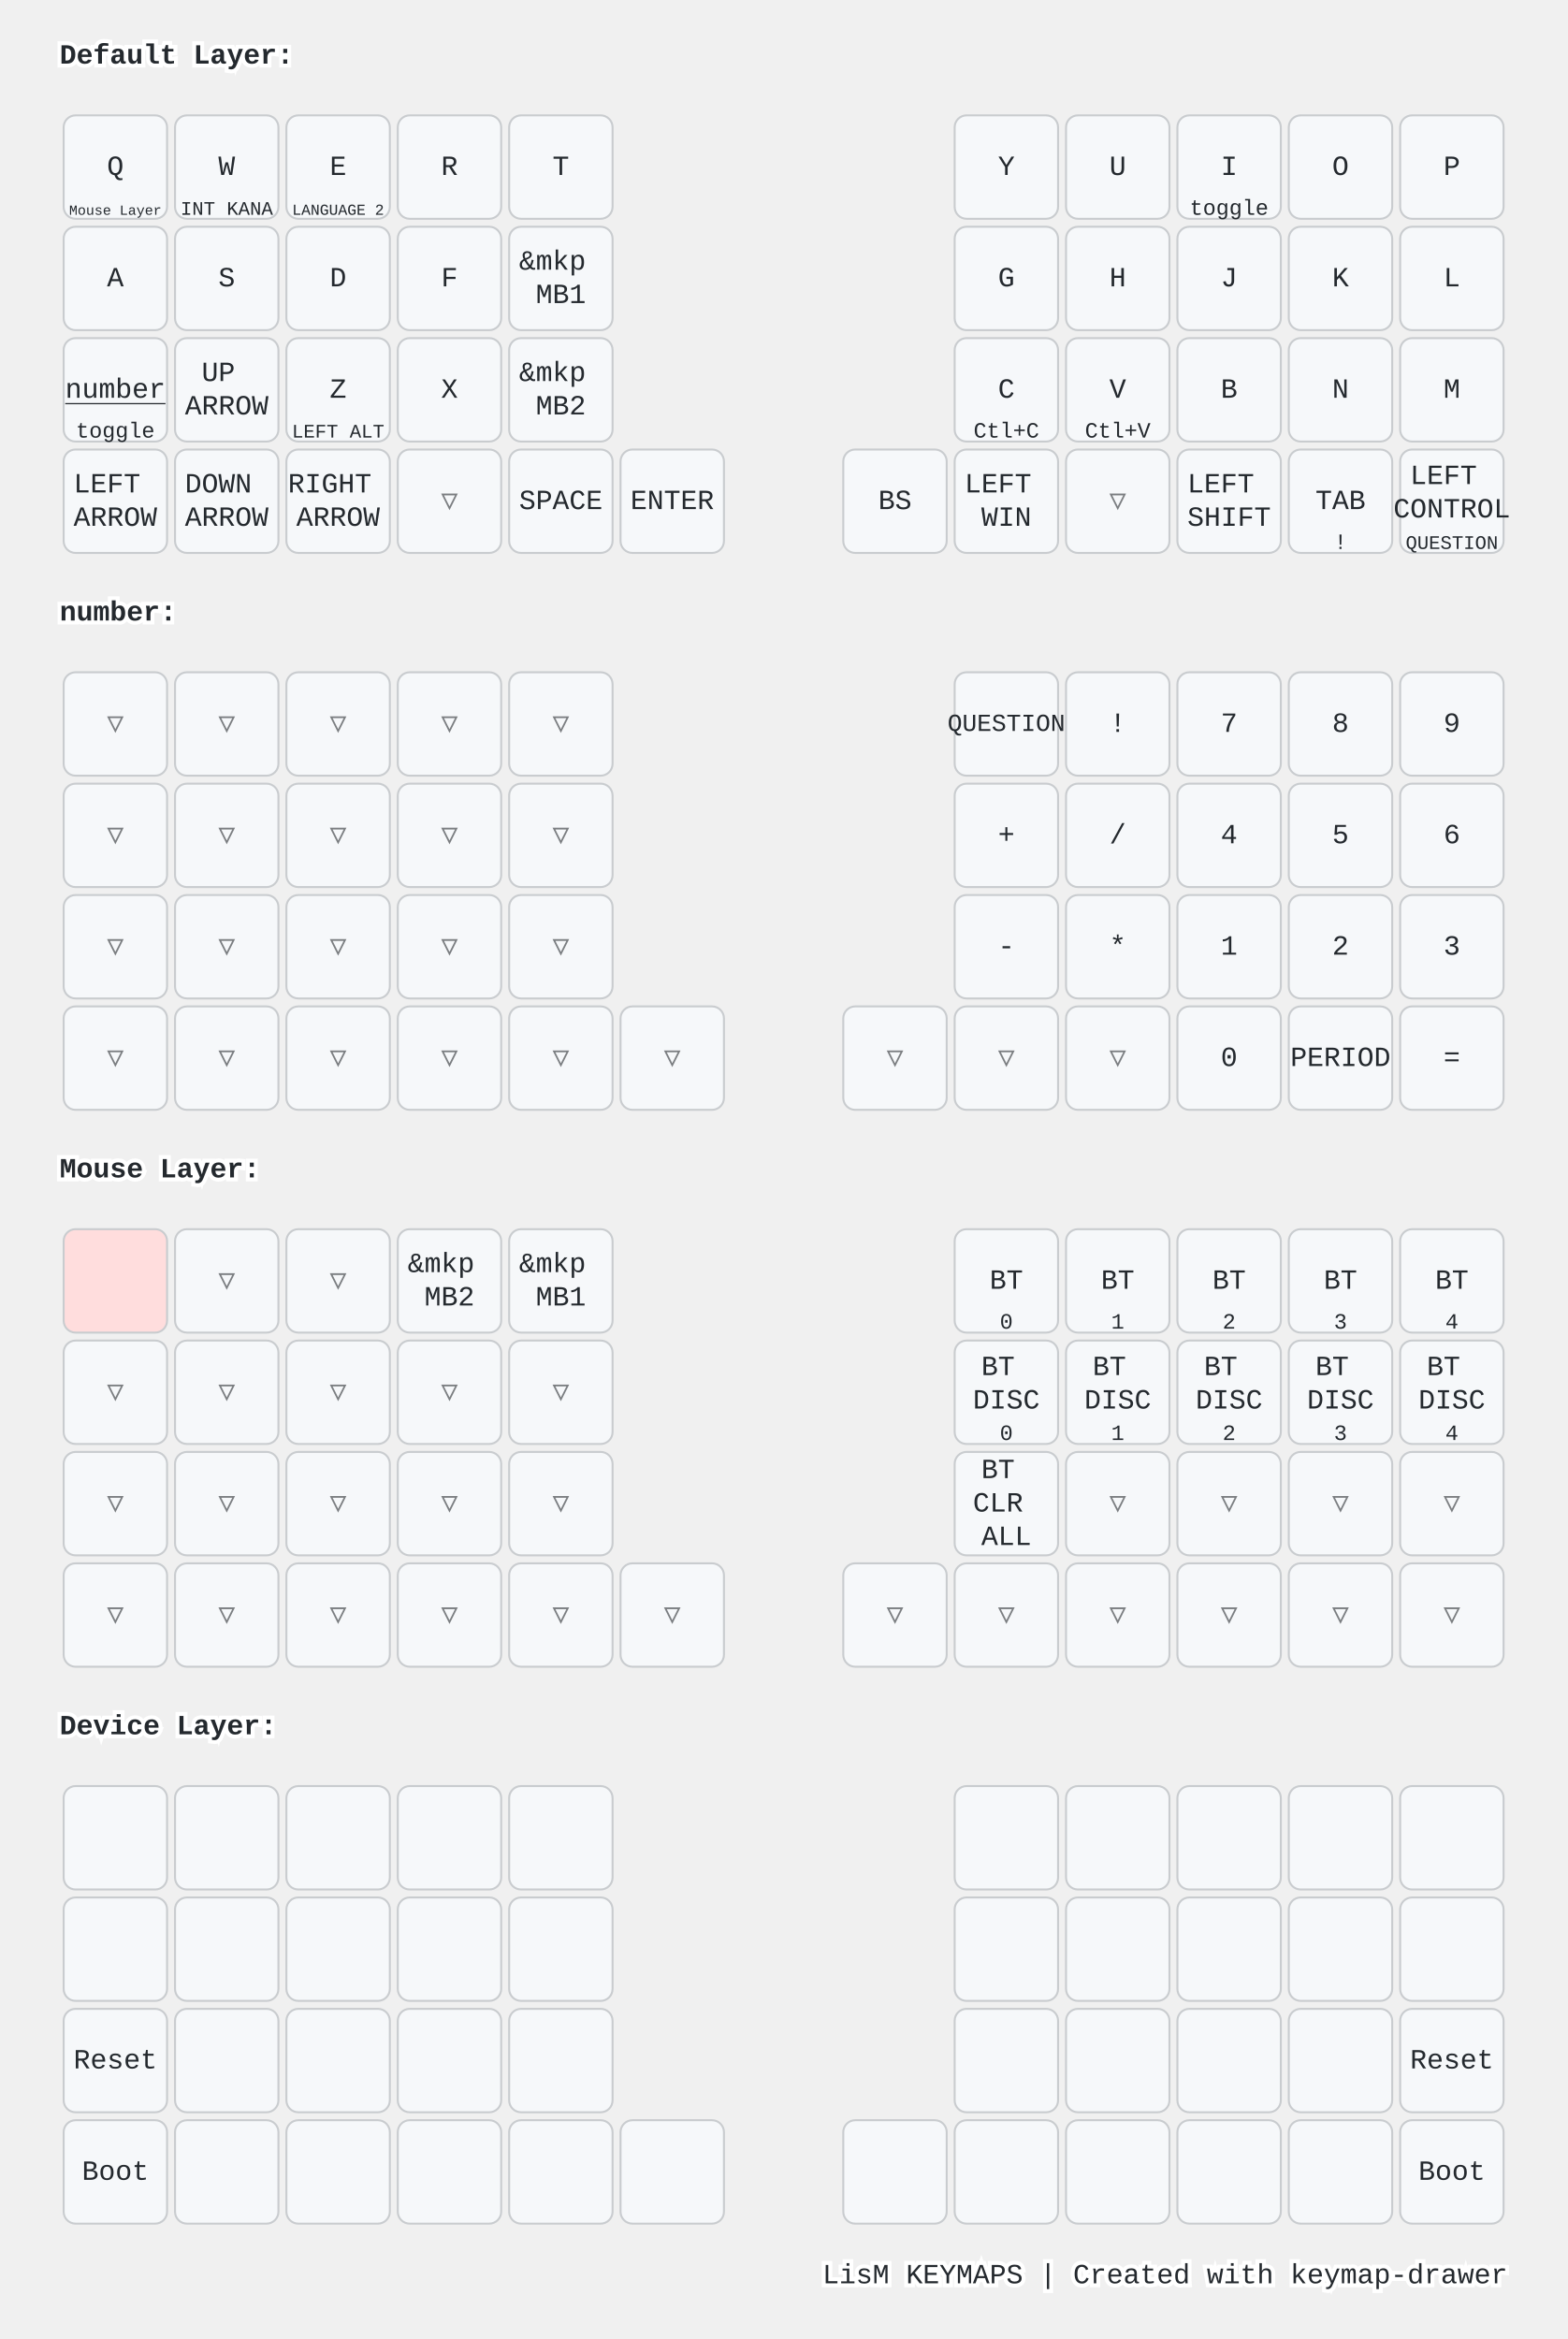
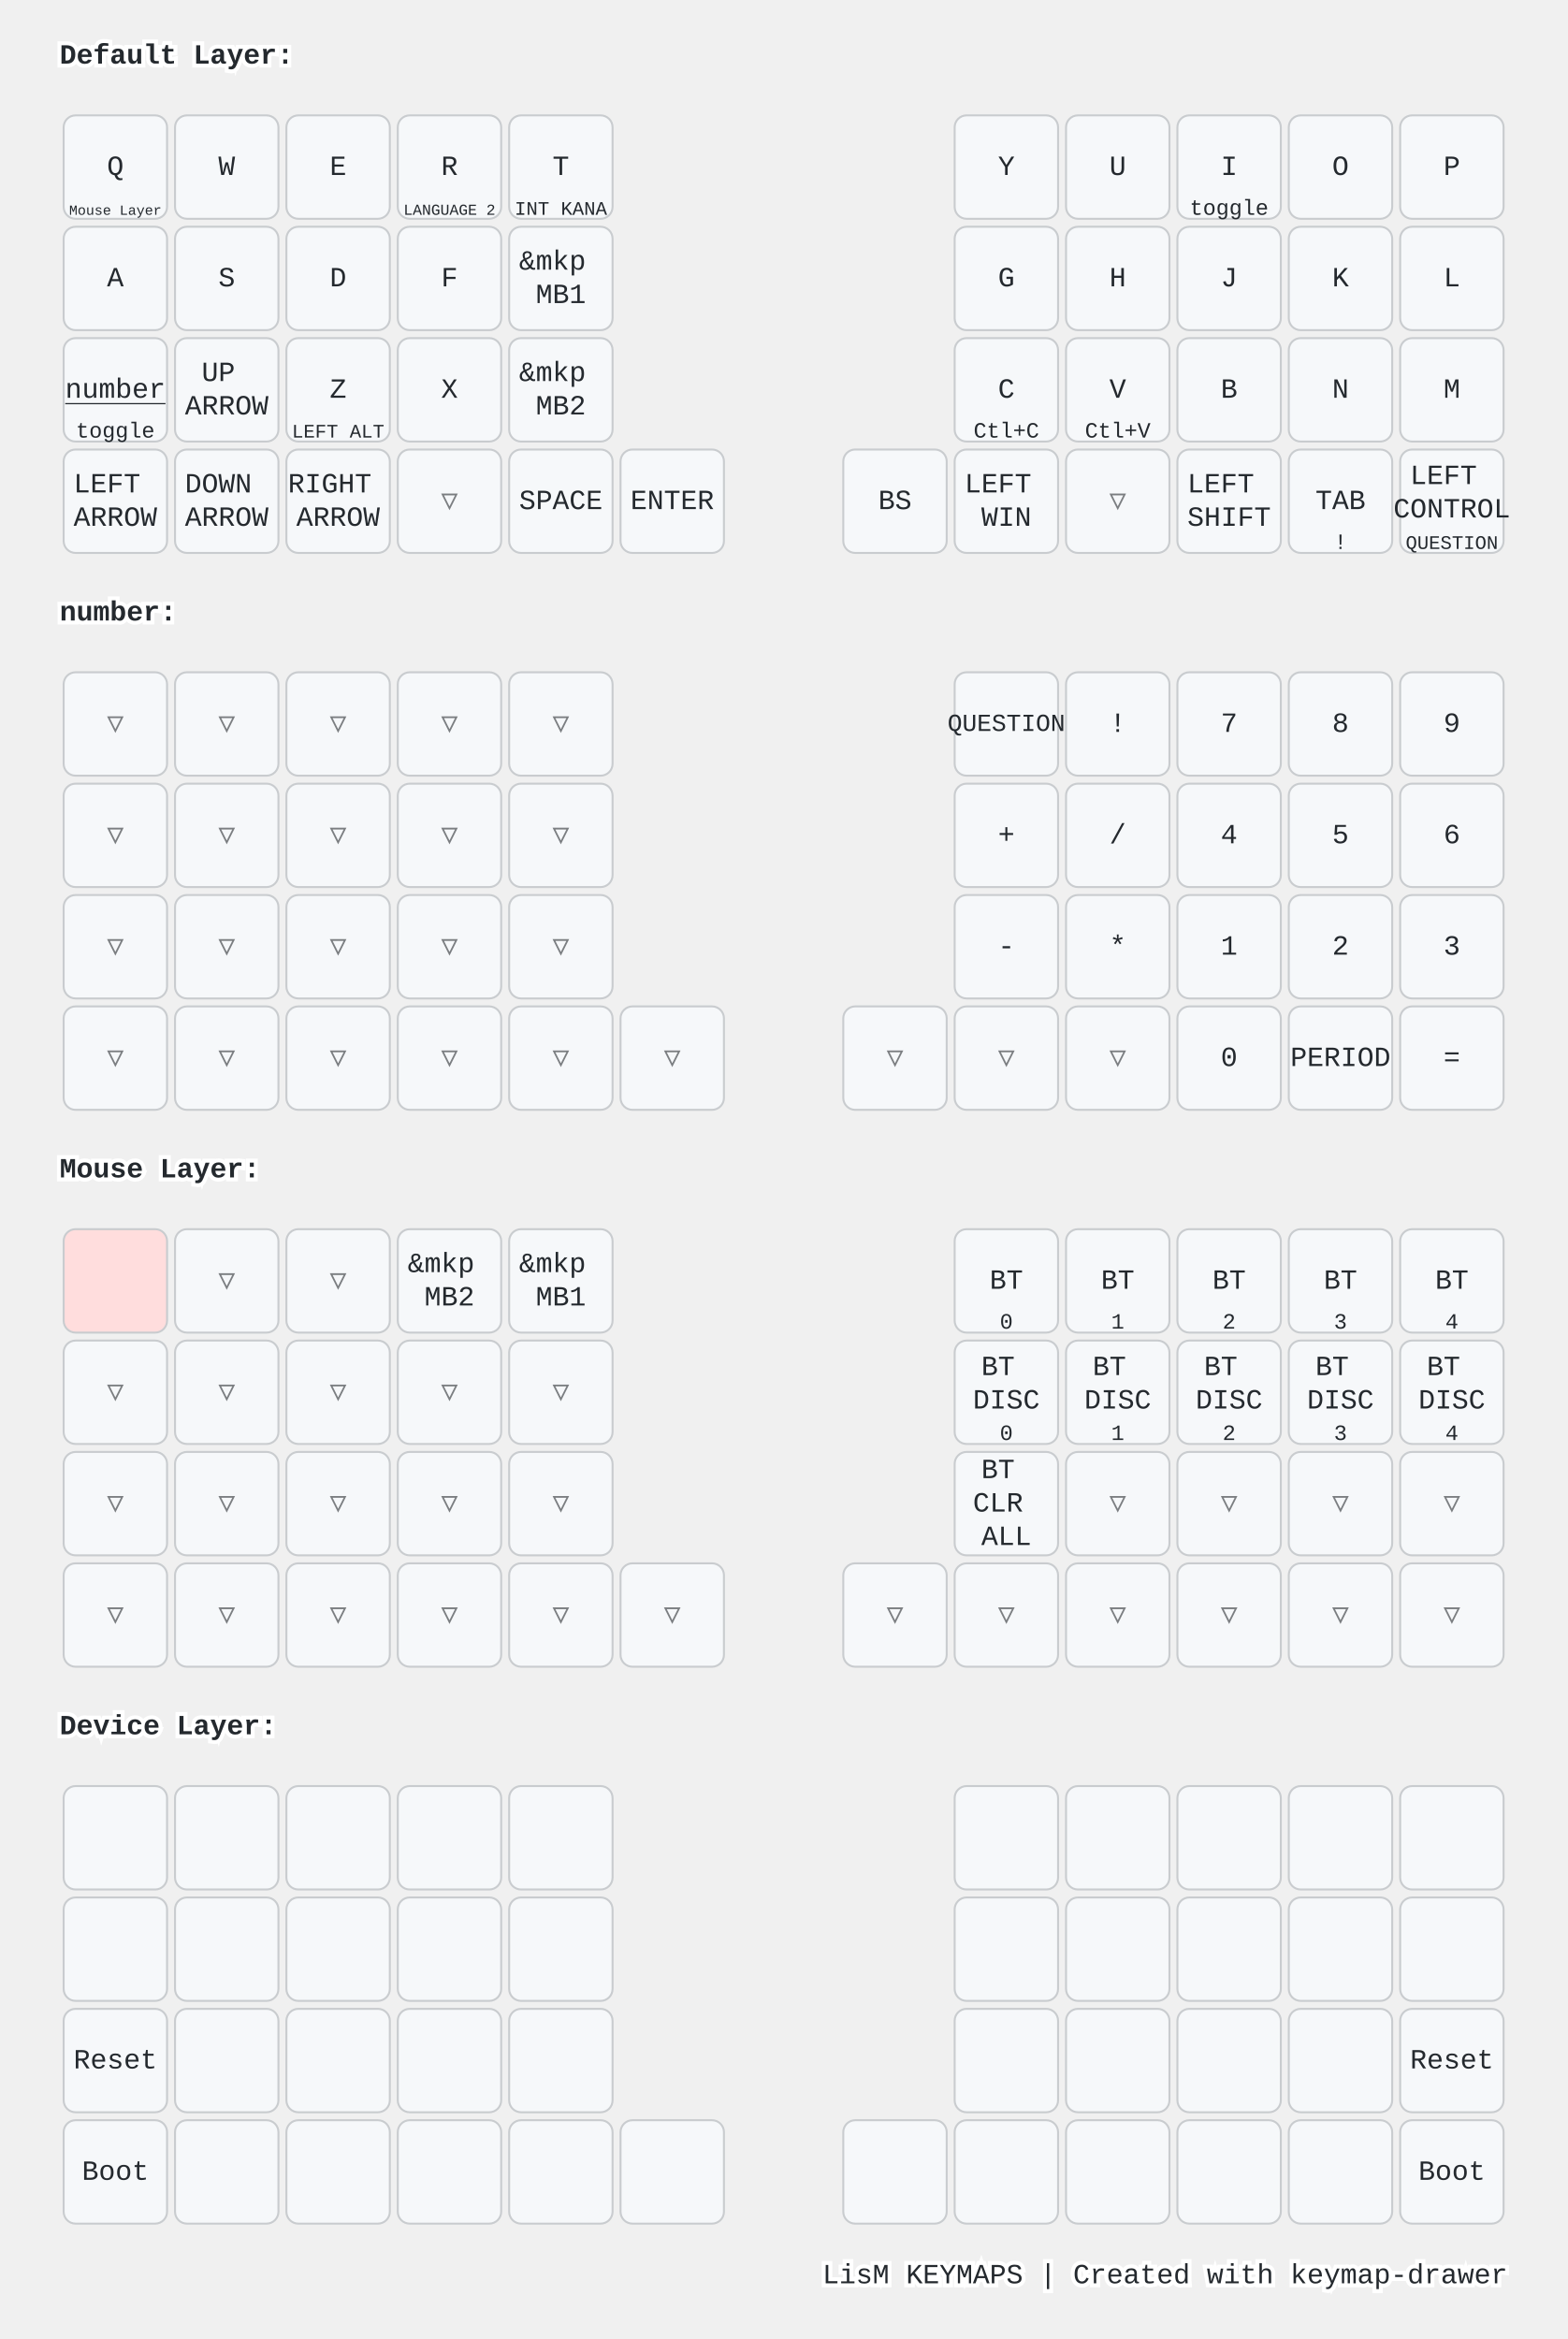
<svg xmlns="http://www.w3.org/2000/svg" width="788" height="1176" viewBox="0 0 788 1176" class="keymap">
  <style>/* inherit to force styles through use tags */
svg path {
    fill: inherit;
}

/* font and background color specifications */
svg.keymap {
    font-family: SFMono-Regular,Consolas,Liberation Mono,Menlo,monospace;
    font-size: 14px;
    font-kerning: normal;
    text-rendering: optimizeLegibility;
    fill: #24292e;
}

/* default key styling */
rect.key {
    fill: #f6f8fa;
}

rect.key, rect.combo {
    stroke: #c9cccf;
    stroke-width: 1;
}

/* default key side styling, only used is draw_key_sides is set */
rect.side {
    filter: brightness(90%);
}

/* color accent for combo boxes */
rect.combo, rect.combo-separate {
    fill: #cdf;
}

/* color accent for held keys */
rect.held, rect.combo.held {
    fill: #fdd;
}

/* color accent for ghost (optional) keys */
rect.ghost, rect.combo.ghost {
    stroke-dasharray: 4, 4;
    stroke-width: 2;
}

text {
    text-anchor: middle;
    dominant-baseline: middle;
}

/* styling for layer labels */
text.label {
    font-weight: bold;
    text-anchor: start;
    stroke: white;
    stroke-width: 4;
    paint-order: stroke;
}

/* styling for optional footer */
text.footer {
    text-anchor: end;
    dominant-baseline: auto;
    stroke: white;
    stroke-width: 4;
    paint-order: stroke;
}

/* styling for combo tap, and key non-tap label text */
text.combo, text.hold, text.shifted, text.left, text.right {
    font-size: 11px;
}

text.hold {
    text-anchor: middle;
    dominant-baseline: auto;
}

text.shifted {
    text-anchor: middle;
    dominant-baseline: hanging;
}

text.left {
    text-anchor: start;
}

text.right {
    text-anchor: end;
}

text.layer-activator {
    text-decoration: underline;
}

/* styling for hold/shifted label text in combo box */
text.combo.hold, text.combo.shifted, text.combo.left, text.combo.right {
    font-size: 8px;
}

/* lighter symbol for transparent keys */
text.trans {
    fill: #7b7e81;
}

/* styling for combo dendrons */
path.combo {
    stroke-width: 1;
    stroke: gray;
    fill: none;
}

/* Start Tabler Icons Cleanup */
/* cannot use height/width with glyphs */
.icon-tabler &gt; path {
    fill: inherit;
    stroke: inherit;
    stroke-width: 2;
}
/* hide tabler's default box */
.icon-tabler &gt; path[stroke="none"][fill="none"] {
    visibility: hidden;
}
/* End Tabler Icons Cleanup */

@media (prefers-color-scheme: dark) {
svg.keymap { fill: #d1d6db; }
rect.key { fill: #3f4750; }
rect.key, rect.combo { stroke: #60666c; }
rect.combo, rect.combo-separate { fill: #1f3d7a; }
rect.held, rect.combo.held { fill: #854747; }
text.label, text.footer { stroke: black; }
text.trans { fill: #7e8184; }
path.combo { stroke: #7f7f7f; }

}</style>
  <g transform="translate(30, 0)" class="layer-Default Layer">
    <text x="0" y="28" class="label" id="Default-Layer">Default Layer:</text>
    <g transform="translate(0, 56)">
      <g transform="translate(28, 28)" class="key keypos-0">
        <rect rx="6" ry="6" x="-26" y="-26" width="52" height="52" class="key" />
        <text x="0" y="0" class="key tap">Q</text>
        <a href="#Mouse-Layer">
          <text x="0" y="24" class="key hold layer-activator">
            <tspan style="font-size: 64%">Mouse Layer</tspan>
          </text>
        </a>
      </g>
      <g transform="translate(84, 28)" class="key keypos-1">
        <rect rx="6" ry="6" x="-26" y="-26" width="52" height="52" class="key" />
        <text x="0" y="0" class="key tap">W</text>
+       </g>
+       <g transform="translate(140, 28)" class="key keypos-2">
+         <rect rx="6" ry="6" x="-26" y="-26" width="52" height="52" class="key" />
+         <text x="0" y="0" class="key tap">E</text>
+       </g>
+       <g transform="translate(196, 28)" class="key keypos-3">
+         <rect rx="6" ry="6" x="-26" y="-26" width="52" height="52" class="key" />
+         <text x="0" y="0" class="key tap">R</text>
+         <text x="0" y="24" class="key hold">
+           <tspan style="font-size: 70%">LANGUAGE 2</tspan>
+         </text>
+       </g>
+       <g transform="translate(252, 28)" class="key keypos-4">
+         <rect rx="6" ry="6" x="-26" y="-26" width="52" height="52" class="key" />
+         <text x="0" y="0" class="key tap">T</text>
        <text x="0" y="24" class="key hold">
          <tspan style="font-size: 88%">INT KANA</tspan>
        </text>
-       </g>
-       <g transform="translate(140, 28)" class="key keypos-2">
-         <rect rx="6" ry="6" x="-26" y="-26" width="52" height="52" class="key" />
-         <text x="0" y="0" class="key tap">E</text>
-         <text x="0" y="24" class="key hold">
-           <tspan style="font-size: 70%">LANGUAGE 2</tspan>
-         </text>
-       </g>
-       <g transform="translate(196, 28)" class="key keypos-3">
-         <rect rx="6" ry="6" x="-26" y="-26" width="52" height="52" class="key" />
-         <text x="0" y="0" class="key tap">R</text>
-       </g>
-       <g transform="translate(252, 28)" class="key keypos-4">
-         <rect rx="6" ry="6" x="-26" y="-26" width="52" height="52" class="key" />
-         <text x="0" y="0" class="key tap">T</text>
      </g>
      <g transform="translate(476, 28)" class="key keypos-5">
        <rect rx="6" ry="6" x="-26" y="-26" width="52" height="52" class="key" />
        <text x="0" y="0" class="key tap">Y</text>
      </g>
      <g transform="translate(532, 28)" class="key keypos-6">
        <rect rx="6" ry="6" x="-26" y="-26" width="52" height="52" class="key" />
        <text x="0" y="0" class="key tap">U</text>
      </g>
      <g transform="translate(588, 28)" class="key keypos-7">
        <rect rx="6" ry="6" x="-26" y="-26" width="52" height="52" class="key" />
        <text x="0" y="0" class="key tap">I</text>
        <text x="0" y="24" class="key hold">toggle</text>
      </g>
      <g transform="translate(644, 28)" class="key keypos-8">
        <rect rx="6" ry="6" x="-26" y="-26" width="52" height="52" class="key" />
        <text x="0" y="0" class="key tap">O</text>
      </g>
      <g transform="translate(700, 28)" class="key keypos-9">
        <rect rx="6" ry="6" x="-26" y="-26" width="52" height="52" class="key" />
        <text x="0" y="0" class="key tap">P</text>
      </g>
      <g transform="translate(28, 84)" class="key keypos-10">
        <rect rx="6" ry="6" x="-26" y="-26" width="52" height="52" class="key" />
        <text x="0" y="0" class="key tap">A</text>
      </g>
      <g transform="translate(84, 84)" class="key keypos-11">
        <rect rx="6" ry="6" x="-26" y="-26" width="52" height="52" class="key" />
        <text x="0" y="0" class="key tap">S</text>
      </g>
      <g transform="translate(140, 84)" class="key keypos-12">
        <rect rx="6" ry="6" x="-26" y="-26" width="52" height="52" class="key" />
        <text x="0" y="0" class="key tap">D</text>
      </g>
      <g transform="translate(196, 84)" class="key keypos-13">
        <rect rx="6" ry="6" x="-26" y="-26" width="52" height="52" class="key" />
        <text x="0" y="0" class="key tap">F</text>
      </g>
      <g transform="translate(252, 84)" class="key keypos-14">
        <rect rx="6" ry="6" x="-26" y="-26" width="52" height="52" class="key" />
        <text x="0" y="0" class="key tap">
          <tspan x="0" dy="-0.6em">&amp;mkp</tspan>
          <tspan x="0" dy="1.2em">MB1</tspan>
        </text>
      </g>
      <g transform="translate(476, 84)" class="key keypos-15">
        <rect rx="6" ry="6" x="-26" y="-26" width="52" height="52" class="key" />
        <text x="0" y="0" class="key tap">G</text>
      </g>
      <g transform="translate(532, 84)" class="key keypos-16">
        <rect rx="6" ry="6" x="-26" y="-26" width="52" height="52" class="key" />
        <text x="0" y="0" class="key tap">H</text>
      </g>
      <g transform="translate(588, 84)" class="key keypos-17">
        <rect rx="6" ry="6" x="-26" y="-26" width="52" height="52" class="key" />
        <text x="0" y="0" class="key tap">J</text>
      </g>
      <g transform="translate(644, 84)" class="key keypos-18">
        <rect rx="6" ry="6" x="-26" y="-26" width="52" height="52" class="key" />
        <text x="0" y="0" class="key tap">K</text>
      </g>
      <g transform="translate(700, 84)" class="key keypos-19">
        <rect rx="6" ry="6" x="-26" y="-26" width="52" height="52" class="key" />
        <text x="0" y="0" class="key tap">L</text>
      </g>
      <g transform="translate(28, 140)" class="key keypos-20">
        <rect rx="6" ry="6" x="-26" y="-26" width="52" height="52" class="key" />
        <a href="#number">
          <text x="0" y="0" class="key tap layer-activator">number</text>
        </a>
        <text x="0" y="24" class="key hold">toggle</text>
      </g>
      <g transform="translate(84, 140)" class="key keypos-21">
        <rect rx="6" ry="6" x="-26" y="-26" width="52" height="52" class="key" />
        <text x="0" y="0" class="key tap">
          <tspan x="0" dy="-0.6em">UP</tspan>
          <tspan x="0" dy="1.2em">ARROW</tspan>
        </text>
      </g>
      <g transform="translate(140, 140)" class="key keypos-22">
        <rect rx="6" ry="6" x="-26" y="-26" width="52" height="52" class="key" />
        <text x="0" y="0" class="key tap">Z</text>
        <text x="0" y="24" class="key hold">
          <tspan style="font-size: 88%">LEFT ALT</tspan>
        </text>
      </g>
      <g transform="translate(196, 140)" class="key keypos-23">
        <rect rx="6" ry="6" x="-26" y="-26" width="52" height="52" class="key" />
        <text x="0" y="0" class="key tap">X</text>
      </g>
      <g transform="translate(252, 140)" class="key keypos-24">
        <rect rx="6" ry="6" x="-26" y="-26" width="52" height="52" class="key" />
        <text x="0" y="0" class="key tap">
          <tspan x="0" dy="-0.6em">&amp;mkp</tspan>
          <tspan x="0" dy="1.2em">MB2</tspan>
        </text>
      </g>
      <g transform="translate(476, 140)" class="key keypos-25">
        <rect rx="6" ry="6" x="-26" y="-26" width="52" height="52" class="key" />
        <text x="0" y="0" class="key tap">C</text>
        <text x="0" y="24" class="key hold">Ctl+C</text>
      </g>
      <g transform="translate(532, 140)" class="key keypos-26">
        <rect rx="6" ry="6" x="-26" y="-26" width="52" height="52" class="key" />
        <text x="0" y="0" class="key tap">V</text>
        <text x="0" y="24" class="key hold">Ctl+V</text>
      </g>
      <g transform="translate(588, 140)" class="key keypos-27">
        <rect rx="6" ry="6" x="-26" y="-26" width="52" height="52" class="key" />
        <text x="0" y="0" class="key tap">B</text>
      </g>
      <g transform="translate(644, 140)" class="key keypos-28">
        <rect rx="6" ry="6" x="-26" y="-26" width="52" height="52" class="key" />
        <text x="0" y="0" class="key tap">N</text>
      </g>
      <g transform="translate(700, 140)" class="key keypos-29">
        <rect rx="6" ry="6" x="-26" y="-26" width="52" height="52" class="key" />
        <text x="0" y="0" class="key tap">M</text>
      </g>
      <g transform="translate(28, 196)" class="key keypos-30">
        <rect rx="6" ry="6" x="-26" y="-26" width="52" height="52" class="key" />
        <text x="0" y="0" class="key tap">
          <tspan x="0" dy="-0.6em">LEFT</tspan>
          <tspan x="0" dy="1.2em">ARROW</tspan>
        </text>
      </g>
      <g transform="translate(84, 196)" class="key keypos-31">
        <rect rx="6" ry="6" x="-26" y="-26" width="52" height="52" class="key" />
        <text x="0" y="0" class="key tap">
          <tspan x="0" dy="-0.6em">DOWN</tspan>
          <tspan x="0" dy="1.2em">ARROW</tspan>
        </text>
      </g>
      <g transform="translate(140, 196)" class="key keypos-32">
        <rect rx="6" ry="6" x="-26" y="-26" width="52" height="52" class="key" />
        <text x="0" y="0" class="key tap">
          <tspan x="0" dy="-0.6em">RIGHT</tspan>
          <tspan x="0" dy="1.2em">ARROW</tspan>
        </text>
      </g>
      <g transform="translate(196, 196)" class="key trans keypos-33">
        <rect rx="6" ry="6" x="-26" y="-26" width="52" height="52" class="key trans" />
        <text x="0" y="0" class="key trans tap">▽</text>
      </g>
      <g transform="translate(252, 196)" class="key keypos-34">
        <rect rx="6" ry="6" x="-26" y="-26" width="52" height="52" class="key" />
        <text x="0" y="0" class="key tap">SPACE</text>
      </g>
      <g transform="translate(308, 196)" class="key keypos-35">
        <rect rx="6" ry="6" x="-26" y="-26" width="52" height="52" class="key" />
        <text x="0" y="0" class="key tap">ENTER</text>
      </g>
      <g transform="translate(420, 196)" class="key keypos-36">
        <rect rx="6" ry="6" x="-26" y="-26" width="52" height="52" class="key" />
        <text x="0" y="0" class="key tap">BS</text>
      </g>
      <g transform="translate(476, 196)" class="key keypos-37">
        <rect rx="6" ry="6" x="-26" y="-26" width="52" height="52" class="key" />
        <text x="0" y="0" class="key tap">
          <tspan x="0" dy="-0.6em">LEFT</tspan>
          <tspan x="0" dy="1.2em">WIN</tspan>
        </text>
      </g>
      <g transform="translate(532, 196)" class="key trans keypos-38">
        <rect rx="6" ry="6" x="-26" y="-26" width="52" height="52" class="key trans" />
        <text x="0" y="0" class="key trans tap">▽</text>
      </g>
      <g transform="translate(588, 196)" class="key keypos-39">
        <rect rx="6" ry="6" x="-26" y="-26" width="52" height="52" class="key" />
        <text x="0" y="0" class="key tap">
          <tspan x="0" dy="-0.6em">LEFT</tspan>
          <tspan x="0" dy="1.2em">SHIFT</tspan>
        </text>
      </g>
      <g transform="translate(644, 196)" class="key keypos-40">
        <rect rx="6" ry="6" x="-26" y="-26" width="52" height="52" class="key" />
        <text x="0" y="0" class="key tap">TAB</text>
        <text x="0" y="24" class="key hold">!</text>
      </g>
      <g transform="translate(700, 196)" class="key keypos-41">
        <rect rx="6" ry="6" x="-26" y="-26" width="52" height="52" class="key" />
        <text x="0" y="0" class="key tap">
          <tspan x="0" dy="-0.9em">LEFT</tspan>
          <tspan x="0" dy="1.2em">CONTROL</tspan>
        </text>
        <text x="0" y="24" class="key hold">
          <tspan style="font-size: 88%">QUESTION</tspan>
        </text>
      </g>
    </g>
  </g>
  <g transform="translate(30, 280)" class="layer-number">
    <text x="0" y="28" class="label" id="number">number:</text>
    <g transform="translate(0, 56)">
      <g transform="translate(28, 28)" class="key trans keypos-0">
        <rect rx="6" ry="6" x="-26" y="-26" width="52" height="52" class="key trans" />
        <text x="0" y="0" class="key trans tap">▽</text>
      </g>
      <g transform="translate(84, 28)" class="key trans keypos-1">
        <rect rx="6" ry="6" x="-26" y="-26" width="52" height="52" class="key trans" />
        <text x="0" y="0" class="key trans tap">▽</text>
      </g>
      <g transform="translate(140, 28)" class="key trans keypos-2">
        <rect rx="6" ry="6" x="-26" y="-26" width="52" height="52" class="key trans" />
        <text x="0" y="0" class="key trans tap">▽</text>
      </g>
      <g transform="translate(196, 28)" class="key trans keypos-3">
        <rect rx="6" ry="6" x="-26" y="-26" width="52" height="52" class="key trans" />
        <text x="0" y="0" class="key trans tap">▽</text>
      </g>
      <g transform="translate(252, 28)" class="key trans keypos-4">
        <rect rx="6" ry="6" x="-26" y="-26" width="52" height="52" class="key trans" />
        <text x="0" y="0" class="key trans tap">▽</text>
      </g>
      <g transform="translate(476, 28)" class="key keypos-5">
        <rect rx="6" ry="6" x="-26" y="-26" width="52" height="52" class="key" />
        <text x="0" y="0" class="key tap">
          <tspan style="font-size: 88%">QUESTION</tspan>
        </text>
      </g>
      <g transform="translate(532, 28)" class="key keypos-6">
        <rect rx="6" ry="6" x="-26" y="-26" width="52" height="52" class="key" />
        <text x="0" y="0" class="key tap">!</text>
      </g>
      <g transform="translate(588, 28)" class="key keypos-7">
        <rect rx="6" ry="6" x="-26" y="-26" width="52" height="52" class="key" />
        <text x="0" y="0" class="key tap">7</text>
      </g>
      <g transform="translate(644, 28)" class="key keypos-8">
        <rect rx="6" ry="6" x="-26" y="-26" width="52" height="52" class="key" />
        <text x="0" y="0" class="key tap">8</text>
      </g>
      <g transform="translate(700, 28)" class="key keypos-9">
        <rect rx="6" ry="6" x="-26" y="-26" width="52" height="52" class="key" />
        <text x="0" y="0" class="key tap">9</text>
      </g>
      <g transform="translate(28, 84)" class="key trans keypos-10">
        <rect rx="6" ry="6" x="-26" y="-26" width="52" height="52" class="key trans" />
        <text x="0" y="0" class="key trans tap">▽</text>
      </g>
      <g transform="translate(84, 84)" class="key trans keypos-11">
        <rect rx="6" ry="6" x="-26" y="-26" width="52" height="52" class="key trans" />
        <text x="0" y="0" class="key trans tap">▽</text>
      </g>
      <g transform="translate(140, 84)" class="key trans keypos-12">
        <rect rx="6" ry="6" x="-26" y="-26" width="52" height="52" class="key trans" />
        <text x="0" y="0" class="key trans tap">▽</text>
      </g>
      <g transform="translate(196, 84)" class="key trans keypos-13">
        <rect rx="6" ry="6" x="-26" y="-26" width="52" height="52" class="key trans" />
        <text x="0" y="0" class="key trans tap">▽</text>
      </g>
      <g transform="translate(252, 84)" class="key trans keypos-14">
        <rect rx="6" ry="6" x="-26" y="-26" width="52" height="52" class="key trans" />
        <text x="0" y="0" class="key trans tap">▽</text>
      </g>
      <g transform="translate(476, 84)" class="key keypos-15">
        <rect rx="6" ry="6" x="-26" y="-26" width="52" height="52" class="key" />
        <text x="0" y="0" class="key tap">+</text>
      </g>
      <g transform="translate(532, 84)" class="key keypos-16">
        <rect rx="6" ry="6" x="-26" y="-26" width="52" height="52" class="key" />
        <text x="0" y="0" class="key tap">/</text>
      </g>
      <g transform="translate(588, 84)" class="key keypos-17">
        <rect rx="6" ry="6" x="-26" y="-26" width="52" height="52" class="key" />
        <text x="0" y="0" class="key tap">4</text>
      </g>
      <g transform="translate(644, 84)" class="key keypos-18">
        <rect rx="6" ry="6" x="-26" y="-26" width="52" height="52" class="key" />
        <text x="0" y="0" class="key tap">5</text>
      </g>
      <g transform="translate(700, 84)" class="key keypos-19">
        <rect rx="6" ry="6" x="-26" y="-26" width="52" height="52" class="key" />
        <text x="0" y="0" class="key tap">6</text>
      </g>
      <g transform="translate(28, 140)" class="key trans keypos-20">
        <rect rx="6" ry="6" x="-26" y="-26" width="52" height="52" class="key trans" />
        <text x="0" y="0" class="key trans tap">▽</text>
      </g>
      <g transform="translate(84, 140)" class="key trans keypos-21">
        <rect rx="6" ry="6" x="-26" y="-26" width="52" height="52" class="key trans" />
        <text x="0" y="0" class="key trans tap">▽</text>
      </g>
      <g transform="translate(140, 140)" class="key trans keypos-22">
        <rect rx="6" ry="6" x="-26" y="-26" width="52" height="52" class="key trans" />
        <text x="0" y="0" class="key trans tap">▽</text>
      </g>
      <g transform="translate(196, 140)" class="key trans keypos-23">
        <rect rx="6" ry="6" x="-26" y="-26" width="52" height="52" class="key trans" />
        <text x="0" y="0" class="key trans tap">▽</text>
      </g>
      <g transform="translate(252, 140)" class="key trans keypos-24">
        <rect rx="6" ry="6" x="-26" y="-26" width="52" height="52" class="key trans" />
        <text x="0" y="0" class="key trans tap">▽</text>
      </g>
      <g transform="translate(476, 140)" class="key keypos-25">
        <rect rx="6" ry="6" x="-26" y="-26" width="52" height="52" class="key" />
        <text x="0" y="0" class="key tap">-</text>
      </g>
      <g transform="translate(532, 140)" class="key keypos-26">
        <rect rx="6" ry="6" x="-26" y="-26" width="52" height="52" class="key" />
        <text x="0" y="0" class="key tap">*</text>
      </g>
      <g transform="translate(588, 140)" class="key keypos-27">
        <rect rx="6" ry="6" x="-26" y="-26" width="52" height="52" class="key" />
        <text x="0" y="0" class="key tap">1</text>
      </g>
      <g transform="translate(644, 140)" class="key keypos-28">
        <rect rx="6" ry="6" x="-26" y="-26" width="52" height="52" class="key" />
        <text x="0" y="0" class="key tap">2</text>
      </g>
      <g transform="translate(700, 140)" class="key keypos-29">
        <rect rx="6" ry="6" x="-26" y="-26" width="52" height="52" class="key" />
        <text x="0" y="0" class="key tap">3</text>
      </g>
      <g transform="translate(28, 196)" class="key trans keypos-30">
        <rect rx="6" ry="6" x="-26" y="-26" width="52" height="52" class="key trans" />
        <text x="0" y="0" class="key trans tap">▽</text>
      </g>
      <g transform="translate(84, 196)" class="key trans keypos-31">
        <rect rx="6" ry="6" x="-26" y="-26" width="52" height="52" class="key trans" />
        <text x="0" y="0" class="key trans tap">▽</text>
      </g>
      <g transform="translate(140, 196)" class="key trans keypos-32">
        <rect rx="6" ry="6" x="-26" y="-26" width="52" height="52" class="key trans" />
        <text x="0" y="0" class="key trans tap">▽</text>
      </g>
      <g transform="translate(196, 196)" class="key trans keypos-33">
        <rect rx="6" ry="6" x="-26" y="-26" width="52" height="52" class="key trans" />
        <text x="0" y="0" class="key trans tap">▽</text>
      </g>
      <g transform="translate(252, 196)" class="key trans keypos-34">
        <rect rx="6" ry="6" x="-26" y="-26" width="52" height="52" class="key trans" />
        <text x="0" y="0" class="key trans tap">▽</text>
      </g>
      <g transform="translate(308, 196)" class="key trans keypos-35">
        <rect rx="6" ry="6" x="-26" y="-26" width="52" height="52" class="key trans" />
        <text x="0" y="0" class="key trans tap">▽</text>
      </g>
      <g transform="translate(420, 196)" class="key trans keypos-36">
        <rect rx="6" ry="6" x="-26" y="-26" width="52" height="52" class="key trans" />
        <text x="0" y="0" class="key trans tap">▽</text>
      </g>
      <g transform="translate(476, 196)" class="key trans keypos-37">
        <rect rx="6" ry="6" x="-26" y="-26" width="52" height="52" class="key trans" />
        <text x="0" y="0" class="key trans tap">▽</text>
      </g>
      <g transform="translate(532, 196)" class="key trans keypos-38">
        <rect rx="6" ry="6" x="-26" y="-26" width="52" height="52" class="key trans" />
        <text x="0" y="0" class="key trans tap">▽</text>
      </g>
      <g transform="translate(588, 196)" class="key keypos-39">
        <rect rx="6" ry="6" x="-26" y="-26" width="52" height="52" class="key" />
        <text x="0" y="0" class="key tap">0</text>
      </g>
      <g transform="translate(644, 196)" class="key keypos-40">
        <rect rx="6" ry="6" x="-26" y="-26" width="52" height="52" class="key" />
        <text x="0" y="0" class="key tap">PERIOD</text>
      </g>
      <g transform="translate(700, 196)" class="key keypos-41">
        <rect rx="6" ry="6" x="-26" y="-26" width="52" height="52" class="key" />
        <text x="0" y="0" class="key tap">=</text>
      </g>
    </g>
  </g>
  <g transform="translate(30, 560)" class="layer-Mouse Layer">
    <text x="0" y="28" class="label" id="Mouse-Layer">Mouse Layer:</text>
    <g transform="translate(0, 56)">
      <g transform="translate(28, 28)" class="key held keypos-0">
        <rect rx="6" ry="6" x="-26" y="-26" width="52" height="52" class="key held" />
      </g>
      <g transform="translate(84, 28)" class="key trans keypos-1">
        <rect rx="6" ry="6" x="-26" y="-26" width="52" height="52" class="key trans" />
        <text x="0" y="0" class="key trans tap">▽</text>
      </g>
      <g transform="translate(140, 28)" class="key trans keypos-2">
        <rect rx="6" ry="6" x="-26" y="-26" width="52" height="52" class="key trans" />
        <text x="0" y="0" class="key trans tap">▽</text>
      </g>
      <g transform="translate(196, 28)" class="key keypos-3">
        <rect rx="6" ry="6" x="-26" y="-26" width="52" height="52" class="key" />
        <text x="0" y="0" class="key tap">
          <tspan x="0" dy="-0.6em">&amp;mkp</tspan>
          <tspan x="0" dy="1.2em">MB2</tspan>
        </text>
      </g>
      <g transform="translate(252, 28)" class="key keypos-4">
        <rect rx="6" ry="6" x="-26" y="-26" width="52" height="52" class="key" />
        <text x="0" y="0" class="key tap">
          <tspan x="0" dy="-0.6em">&amp;mkp</tspan>
          <tspan x="0" dy="1.2em">MB1</tspan>
        </text>
      </g>
      <g transform="translate(476, 28)" class="key keypos-5">
        <rect rx="6" ry="6" x="-26" y="-26" width="52" height="52" class="key" />
        <text x="0" y="0" class="key tap">BT</text>
        <text x="0" y="24" class="key hold">0</text>
      </g>
      <g transform="translate(532, 28)" class="key keypos-6">
        <rect rx="6" ry="6" x="-26" y="-26" width="52" height="52" class="key" />
        <text x="0" y="0" class="key tap">BT</text>
        <text x="0" y="24" class="key hold">1</text>
      </g>
      <g transform="translate(588, 28)" class="key keypos-7">
        <rect rx="6" ry="6" x="-26" y="-26" width="52" height="52" class="key" />
        <text x="0" y="0" class="key tap">BT</text>
        <text x="0" y="24" class="key hold">2</text>
      </g>
      <g transform="translate(644, 28)" class="key keypos-8">
        <rect rx="6" ry="6" x="-26" y="-26" width="52" height="52" class="key" />
        <text x="0" y="0" class="key tap">BT</text>
        <text x="0" y="24" class="key hold">3</text>
      </g>
      <g transform="translate(700, 28)" class="key keypos-9">
        <rect rx="6" ry="6" x="-26" y="-26" width="52" height="52" class="key" />
        <text x="0" y="0" class="key tap">BT</text>
        <text x="0" y="24" class="key hold">4</text>
      </g>
      <g transform="translate(28, 84)" class="key trans keypos-10">
        <rect rx="6" ry="6" x="-26" y="-26" width="52" height="52" class="key trans" />
        <text x="0" y="0" class="key trans tap">▽</text>
      </g>
      <g transform="translate(84, 84)" class="key trans keypos-11">
        <rect rx="6" ry="6" x="-26" y="-26" width="52" height="52" class="key trans" />
        <text x="0" y="0" class="key trans tap">▽</text>
      </g>
      <g transform="translate(140, 84)" class="key trans keypos-12">
        <rect rx="6" ry="6" x="-26" y="-26" width="52" height="52" class="key trans" />
        <text x="0" y="0" class="key trans tap">▽</text>
      </g>
      <g transform="translate(196, 84)" class="key trans keypos-13">
        <rect rx="6" ry="6" x="-26" y="-26" width="52" height="52" class="key trans" />
        <text x="0" y="0" class="key trans tap">▽</text>
      </g>
      <g transform="translate(252, 84)" class="key trans keypos-14">
        <rect rx="6" ry="6" x="-26" y="-26" width="52" height="52" class="key trans" />
        <text x="0" y="0" class="key trans tap">▽</text>
      </g>
      <g transform="translate(476, 84)" class="key keypos-15">
        <rect rx="6" ry="6" x="-26" y="-26" width="52" height="52" class="key" />
        <text x="0" y="0" class="key tap">
          <tspan x="0" dy="-0.9em">BT</tspan>
          <tspan x="0" dy="1.2em">DISC</tspan>
        </text>
        <text x="0" y="24" class="key hold">0</text>
      </g>
      <g transform="translate(532, 84)" class="key keypos-16">
        <rect rx="6" ry="6" x="-26" y="-26" width="52" height="52" class="key" />
        <text x="0" y="0" class="key tap">
          <tspan x="0" dy="-0.9em">BT</tspan>
          <tspan x="0" dy="1.2em">DISC</tspan>
        </text>
        <text x="0" y="24" class="key hold">1</text>
      </g>
      <g transform="translate(588, 84)" class="key keypos-17">
        <rect rx="6" ry="6" x="-26" y="-26" width="52" height="52" class="key" />
        <text x="0" y="0" class="key tap">
          <tspan x="0" dy="-0.9em">BT</tspan>
          <tspan x="0" dy="1.2em">DISC</tspan>
        </text>
        <text x="0" y="24" class="key hold">2</text>
      </g>
      <g transform="translate(644, 84)" class="key keypos-18">
        <rect rx="6" ry="6" x="-26" y="-26" width="52" height="52" class="key" />
        <text x="0" y="0" class="key tap">
          <tspan x="0" dy="-0.9em">BT</tspan>
          <tspan x="0" dy="1.2em">DISC</tspan>
        </text>
        <text x="0" y="24" class="key hold">3</text>
      </g>
      <g transform="translate(700, 84)" class="key keypos-19">
        <rect rx="6" ry="6" x="-26" y="-26" width="52" height="52" class="key" />
        <text x="0" y="0" class="key tap">
          <tspan x="0" dy="-0.9em">BT</tspan>
          <tspan x="0" dy="1.2em">DISC</tspan>
        </text>
        <text x="0" y="24" class="key hold">4</text>
      </g>
      <g transform="translate(28, 140)" class="key trans keypos-20">
        <rect rx="6" ry="6" x="-26" y="-26" width="52" height="52" class="key trans" />
        <text x="0" y="0" class="key trans tap">▽</text>
      </g>
      <g transform="translate(84, 140)" class="key trans keypos-21">
        <rect rx="6" ry="6" x="-26" y="-26" width="52" height="52" class="key trans" />
        <text x="0" y="0" class="key trans tap">▽</text>
      </g>
      <g transform="translate(140, 140)" class="key trans keypos-22">
        <rect rx="6" ry="6" x="-26" y="-26" width="52" height="52" class="key trans" />
        <text x="0" y="0" class="key trans tap">▽</text>
      </g>
      <g transform="translate(196, 140)" class="key trans keypos-23">
        <rect rx="6" ry="6" x="-26" y="-26" width="52" height="52" class="key trans" />
        <text x="0" y="0" class="key trans tap">▽</text>
      </g>
      <g transform="translate(252, 140)" class="key trans keypos-24">
        <rect rx="6" ry="6" x="-26" y="-26" width="52" height="52" class="key trans" />
        <text x="0" y="0" class="key trans tap">▽</text>
      </g>
      <g transform="translate(476, 140)" class="key keypos-25">
        <rect rx="6" ry="6" x="-26" y="-26" width="52" height="52" class="key" />
        <text x="0" y="0" class="key tap">
          <tspan x="0" dy="-1.2em">BT</tspan>
          <tspan x="0" dy="1.2em">CLR</tspan>
          <tspan x="0" dy="1.2em">ALL</tspan>
        </text>
      </g>
      <g transform="translate(532, 140)" class="key trans keypos-26">
        <rect rx="6" ry="6" x="-26" y="-26" width="52" height="52" class="key trans" />
        <text x="0" y="0" class="key trans tap">▽</text>
      </g>
      <g transform="translate(588, 140)" class="key trans keypos-27">
        <rect rx="6" ry="6" x="-26" y="-26" width="52" height="52" class="key trans" />
        <text x="0" y="0" class="key trans tap">▽</text>
      </g>
      <g transform="translate(644, 140)" class="key trans keypos-28">
        <rect rx="6" ry="6" x="-26" y="-26" width="52" height="52" class="key trans" />
        <text x="0" y="0" class="key trans tap">▽</text>
      </g>
      <g transform="translate(700, 140)" class="key trans keypos-29">
        <rect rx="6" ry="6" x="-26" y="-26" width="52" height="52" class="key trans" />
        <text x="0" y="0" class="key trans tap">▽</text>
      </g>
      <g transform="translate(28, 196)" class="key trans keypos-30">
        <rect rx="6" ry="6" x="-26" y="-26" width="52" height="52" class="key trans" />
        <text x="0" y="0" class="key trans tap">▽</text>
      </g>
      <g transform="translate(84, 196)" class="key trans keypos-31">
        <rect rx="6" ry="6" x="-26" y="-26" width="52" height="52" class="key trans" />
        <text x="0" y="0" class="key trans tap">▽</text>
      </g>
      <g transform="translate(140, 196)" class="key trans keypos-32">
        <rect rx="6" ry="6" x="-26" y="-26" width="52" height="52" class="key trans" />
        <text x="0" y="0" class="key trans tap">▽</text>
      </g>
      <g transform="translate(196, 196)" class="key trans keypos-33">
        <rect rx="6" ry="6" x="-26" y="-26" width="52" height="52" class="key trans" />
        <text x="0" y="0" class="key trans tap">▽</text>
      </g>
      <g transform="translate(252, 196)" class="key trans keypos-34">
        <rect rx="6" ry="6" x="-26" y="-26" width="52" height="52" class="key trans" />
        <text x="0" y="0" class="key trans tap">▽</text>
      </g>
      <g transform="translate(308, 196)" class="key trans keypos-35">
        <rect rx="6" ry="6" x="-26" y="-26" width="52" height="52" class="key trans" />
        <text x="0" y="0" class="key trans tap">▽</text>
      </g>
      <g transform="translate(420, 196)" class="key trans keypos-36">
        <rect rx="6" ry="6" x="-26" y="-26" width="52" height="52" class="key trans" />
        <text x="0" y="0" class="key trans tap">▽</text>
      </g>
      <g transform="translate(476, 196)" class="key trans keypos-37">
        <rect rx="6" ry="6" x="-26" y="-26" width="52" height="52" class="key trans" />
        <text x="0" y="0" class="key trans tap">▽</text>
      </g>
      <g transform="translate(532, 196)" class="key trans keypos-38">
        <rect rx="6" ry="6" x="-26" y="-26" width="52" height="52" class="key trans" />
        <text x="0" y="0" class="key trans tap">▽</text>
      </g>
      <g transform="translate(588, 196)" class="key trans keypos-39">
        <rect rx="6" ry="6" x="-26" y="-26" width="52" height="52" class="key trans" />
        <text x="0" y="0" class="key trans tap">▽</text>
      </g>
      <g transform="translate(644, 196)" class="key trans keypos-40">
        <rect rx="6" ry="6" x="-26" y="-26" width="52" height="52" class="key trans" />
        <text x="0" y="0" class="key trans tap">▽</text>
      </g>
      <g transform="translate(700, 196)" class="key trans keypos-41">
        <rect rx="6" ry="6" x="-26" y="-26" width="52" height="52" class="key trans" />
        <text x="0" y="0" class="key trans tap">▽</text>
      </g>
    </g>
  </g>
  <g transform="translate(30, 840)" class="layer-Device Layer">
    <text x="0" y="28" class="label" id="Device-Layer">Device Layer:</text>
    <g transform="translate(0, 56)">
      <g transform="translate(28, 28)" class="key keypos-0">
        <rect rx="6" ry="6" x="-26" y="-26" width="52" height="52" class="key" />
      </g>
      <g transform="translate(84, 28)" class="key keypos-1">
        <rect rx="6" ry="6" x="-26" y="-26" width="52" height="52" class="key" />
      </g>
      <g transform="translate(140, 28)" class="key keypos-2">
        <rect rx="6" ry="6" x="-26" y="-26" width="52" height="52" class="key" />
      </g>
      <g transform="translate(196, 28)" class="key keypos-3">
        <rect rx="6" ry="6" x="-26" y="-26" width="52" height="52" class="key" />
      </g>
      <g transform="translate(252, 28)" class="key keypos-4">
        <rect rx="6" ry="6" x="-26" y="-26" width="52" height="52" class="key" />
      </g>
      <g transform="translate(476, 28)" class="key keypos-5">
        <rect rx="6" ry="6" x="-26" y="-26" width="52" height="52" class="key" />
      </g>
      <g transform="translate(532, 28)" class="key keypos-6">
        <rect rx="6" ry="6" x="-26" y="-26" width="52" height="52" class="key" />
      </g>
      <g transform="translate(588, 28)" class="key keypos-7">
        <rect rx="6" ry="6" x="-26" y="-26" width="52" height="52" class="key" />
      </g>
      <g transform="translate(644, 28)" class="key keypos-8">
        <rect rx="6" ry="6" x="-26" y="-26" width="52" height="52" class="key" />
      </g>
      <g transform="translate(700, 28)" class="key keypos-9">
        <rect rx="6" ry="6" x="-26" y="-26" width="52" height="52" class="key" />
      </g>
      <g transform="translate(28, 84)" class="key keypos-10">
        <rect rx="6" ry="6" x="-26" y="-26" width="52" height="52" class="key" />
      </g>
      <g transform="translate(84, 84)" class="key keypos-11">
        <rect rx="6" ry="6" x="-26" y="-26" width="52" height="52" class="key" />
      </g>
      <g transform="translate(140, 84)" class="key keypos-12">
        <rect rx="6" ry="6" x="-26" y="-26" width="52" height="52" class="key" />
      </g>
      <g transform="translate(196, 84)" class="key keypos-13">
        <rect rx="6" ry="6" x="-26" y="-26" width="52" height="52" class="key" />
      </g>
      <g transform="translate(252, 84)" class="key keypos-14">
        <rect rx="6" ry="6" x="-26" y="-26" width="52" height="52" class="key" />
      </g>
      <g transform="translate(476, 84)" class="key keypos-15">
        <rect rx="6" ry="6" x="-26" y="-26" width="52" height="52" class="key" />
      </g>
      <g transform="translate(532, 84)" class="key keypos-16">
        <rect rx="6" ry="6" x="-26" y="-26" width="52" height="52" class="key" />
      </g>
      <g transform="translate(588, 84)" class="key keypos-17">
        <rect rx="6" ry="6" x="-26" y="-26" width="52" height="52" class="key" />
      </g>
      <g transform="translate(644, 84)" class="key keypos-18">
        <rect rx="6" ry="6" x="-26" y="-26" width="52" height="52" class="key" />
      </g>
      <g transform="translate(700, 84)" class="key keypos-19">
        <rect rx="6" ry="6" x="-26" y="-26" width="52" height="52" class="key" />
      </g>
      <g transform="translate(28, 140)" class="key keypos-20">
        <rect rx="6" ry="6" x="-26" y="-26" width="52" height="52" class="key" />
        <text x="0" y="0" class="key tap">Reset</text>
      </g>
      <g transform="translate(84, 140)" class="key keypos-21">
        <rect rx="6" ry="6" x="-26" y="-26" width="52" height="52" class="key" />
      </g>
      <g transform="translate(140, 140)" class="key keypos-22">
        <rect rx="6" ry="6" x="-26" y="-26" width="52" height="52" class="key" />
      </g>
      <g transform="translate(196, 140)" class="key keypos-23">
        <rect rx="6" ry="6" x="-26" y="-26" width="52" height="52" class="key" />
      </g>
      <g transform="translate(252, 140)" class="key keypos-24">
        <rect rx="6" ry="6" x="-26" y="-26" width="52" height="52" class="key" />
      </g>
      <g transform="translate(476, 140)" class="key keypos-25">
        <rect rx="6" ry="6" x="-26" y="-26" width="52" height="52" class="key" />
      </g>
      <g transform="translate(532, 140)" class="key keypos-26">
        <rect rx="6" ry="6" x="-26" y="-26" width="52" height="52" class="key" />
      </g>
      <g transform="translate(588, 140)" class="key keypos-27">
        <rect rx="6" ry="6" x="-26" y="-26" width="52" height="52" class="key" />
      </g>
      <g transform="translate(644, 140)" class="key keypos-28">
        <rect rx="6" ry="6" x="-26" y="-26" width="52" height="52" class="key" />
      </g>
      <g transform="translate(700, 140)" class="key keypos-29">
        <rect rx="6" ry="6" x="-26" y="-26" width="52" height="52" class="key" />
        <text x="0" y="0" class="key tap">Reset</text>
      </g>
      <g transform="translate(28, 196)" class="key keypos-30">
        <rect rx="6" ry="6" x="-26" y="-26" width="52" height="52" class="key" />
        <text x="0" y="0" class="key tap">Boot</text>
      </g>
      <g transform="translate(84, 196)" class="key keypos-31">
        <rect rx="6" ry="6" x="-26" y="-26" width="52" height="52" class="key" />
      </g>
      <g transform="translate(140, 196)" class="key keypos-32">
        <rect rx="6" ry="6" x="-26" y="-26" width="52" height="52" class="key" />
      </g>
      <g transform="translate(196, 196)" class="key keypos-33">
        <rect rx="6" ry="6" x="-26" y="-26" width="52" height="52" class="key" />
      </g>
      <g transform="translate(252, 196)" class="key keypos-34">
        <rect rx="6" ry="6" x="-26" y="-26" width="52" height="52" class="key" />
      </g>
      <g transform="translate(308, 196)" class="key keypos-35">
        <rect rx="6" ry="6" x="-26" y="-26" width="52" height="52" class="key" />
      </g>
      <g transform="translate(420, 196)" class="key keypos-36">
        <rect rx="6" ry="6" x="-26" y="-26" width="52" height="52" class="key" />
      </g>
      <g transform="translate(476, 196)" class="key keypos-37">
        <rect rx="6" ry="6" x="-26" y="-26" width="52" height="52" class="key" />
      </g>
      <g transform="translate(532, 196)" class="key keypos-38">
        <rect rx="6" ry="6" x="-26" y="-26" width="52" height="52" class="key" />
      </g>
      <g transform="translate(588, 196)" class="key keypos-39">
        <rect rx="6" ry="6" x="-26" y="-26" width="52" height="52" class="key" />
      </g>
      <g transform="translate(644, 196)" class="key keypos-40">
        <rect rx="6" ry="6" x="-26" y="-26" width="52" height="52" class="key" />
      </g>
      <g transform="translate(700, 196)" class="key keypos-41">
        <rect rx="6" ry="6" x="-26" y="-26" width="52" height="52" class="key" />
        <text x="0" y="0" class="key tap">Boot</text>
      </g>
    </g>
  </g>
  <text x="758.0" y="1148.0" class="footer">LisM KEYMAPS | Created with keymap-drawer</text>
</svg>
